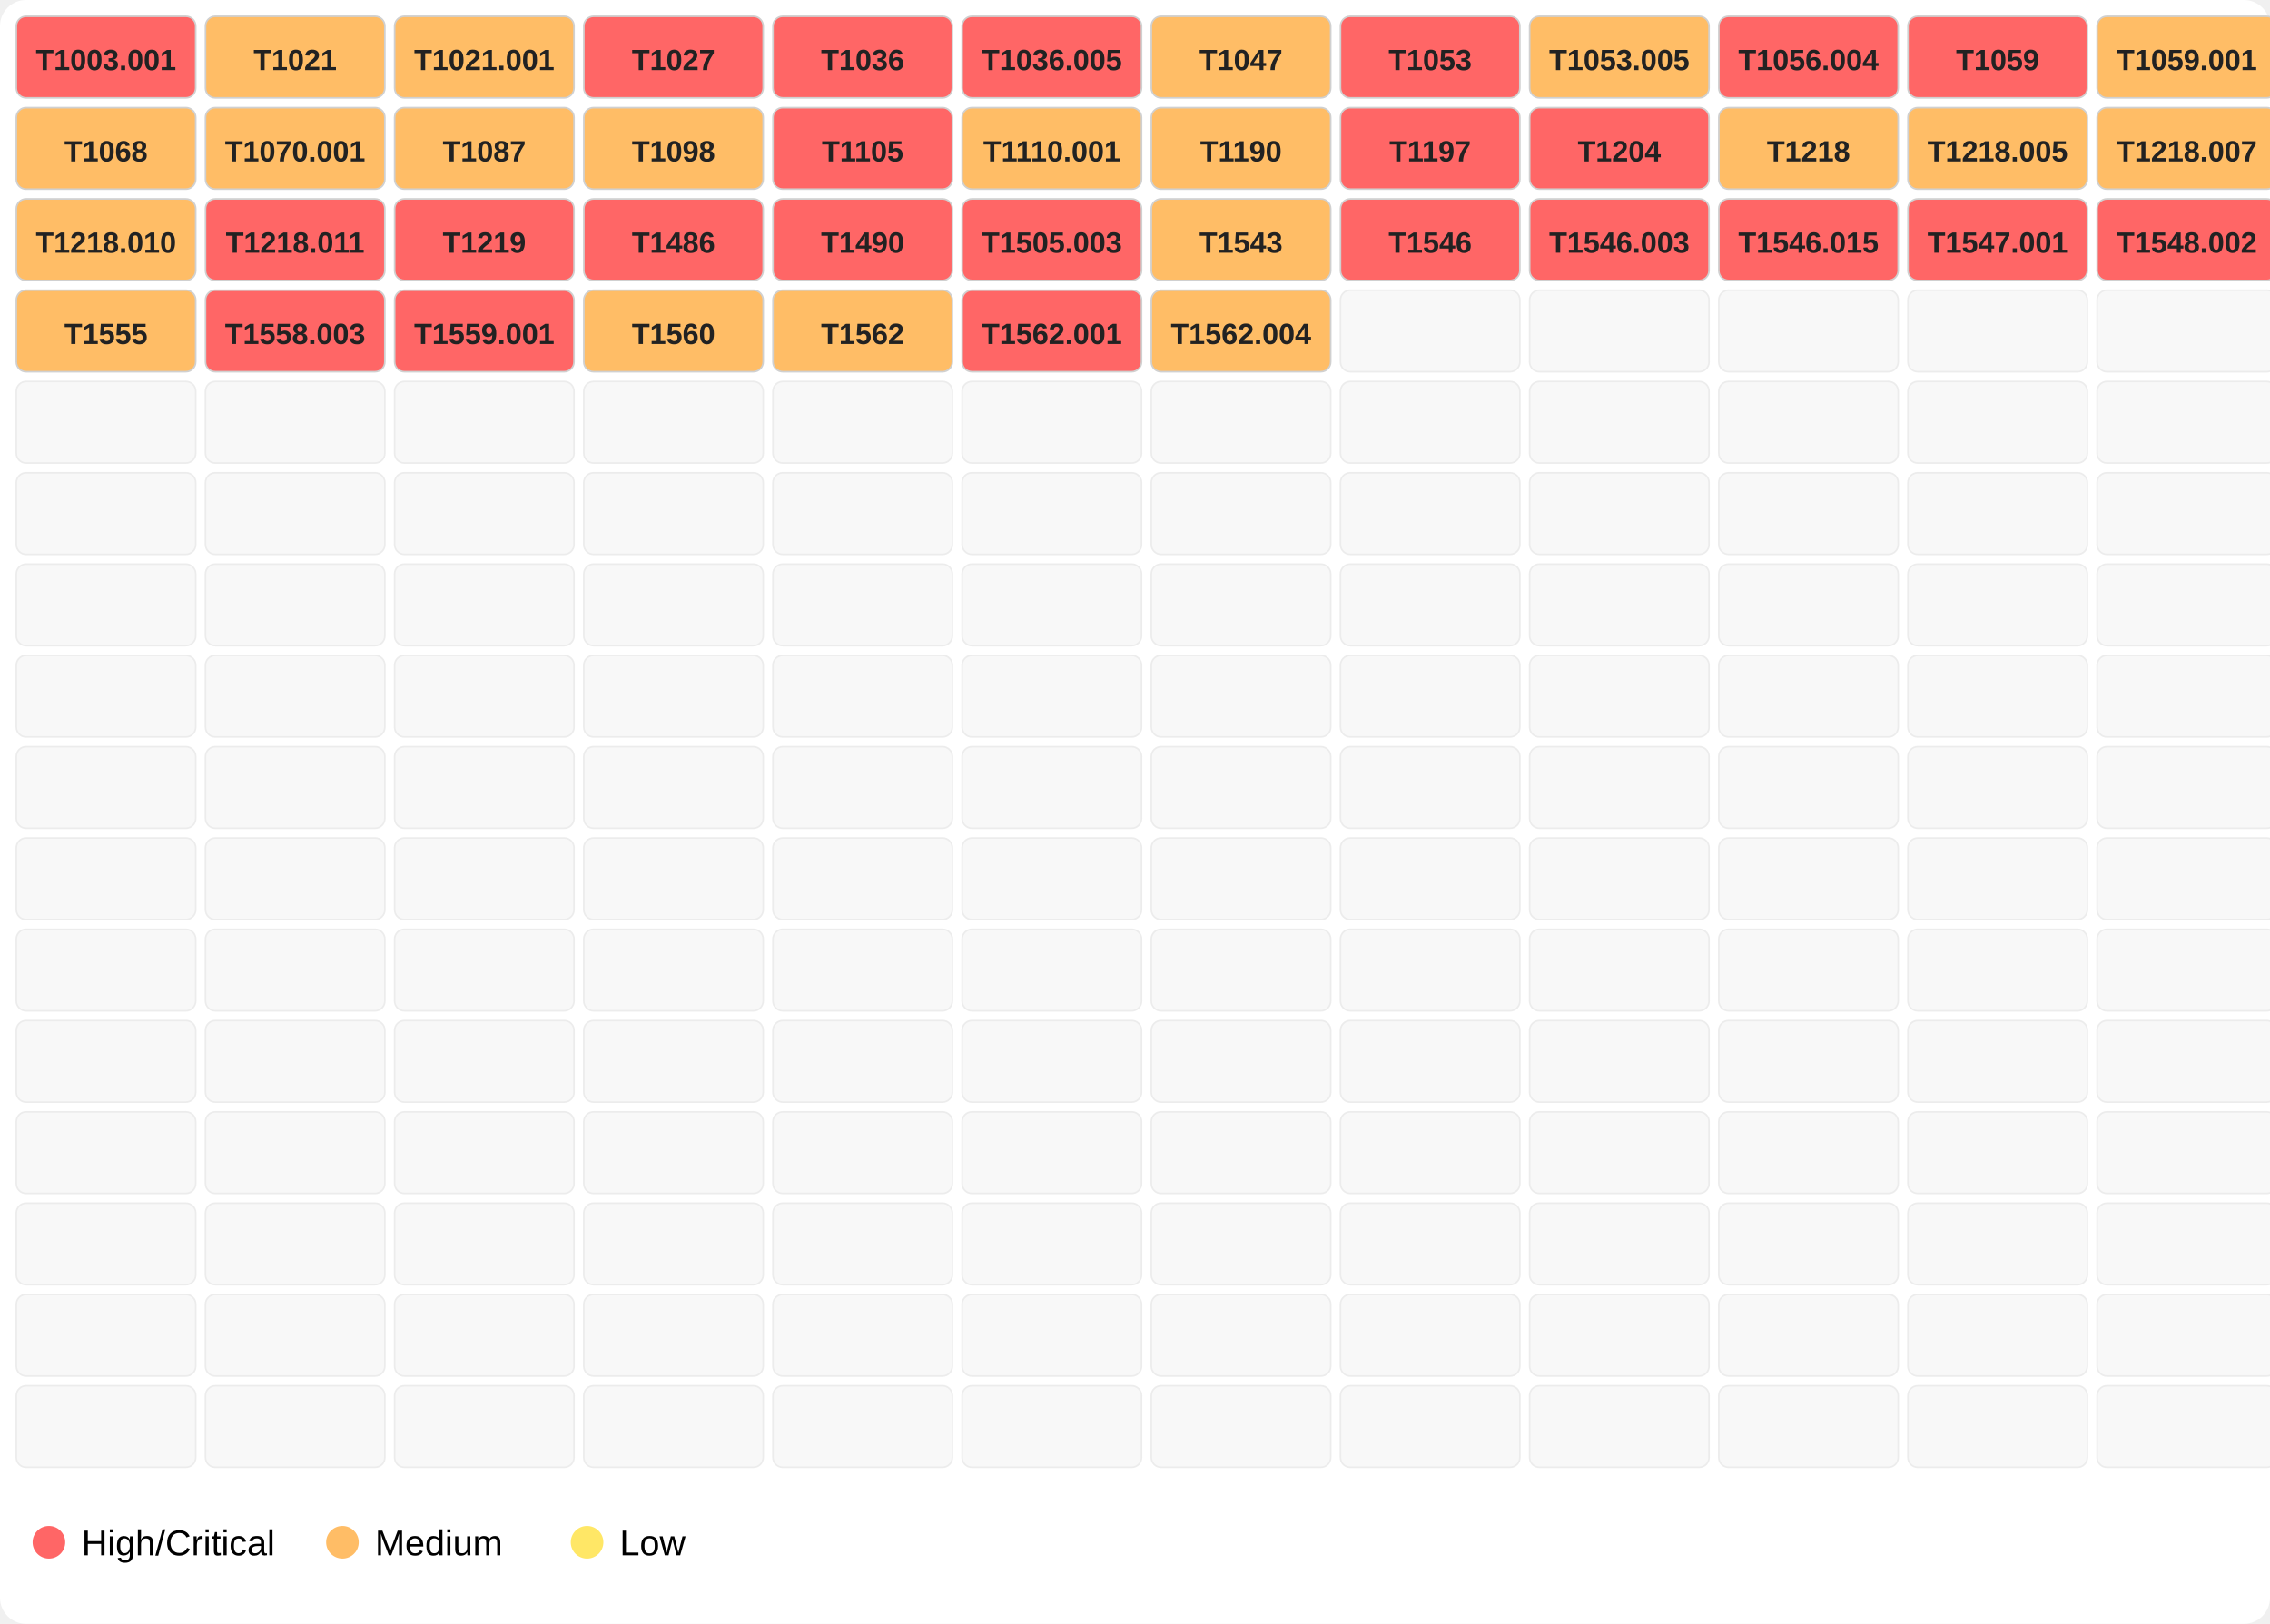
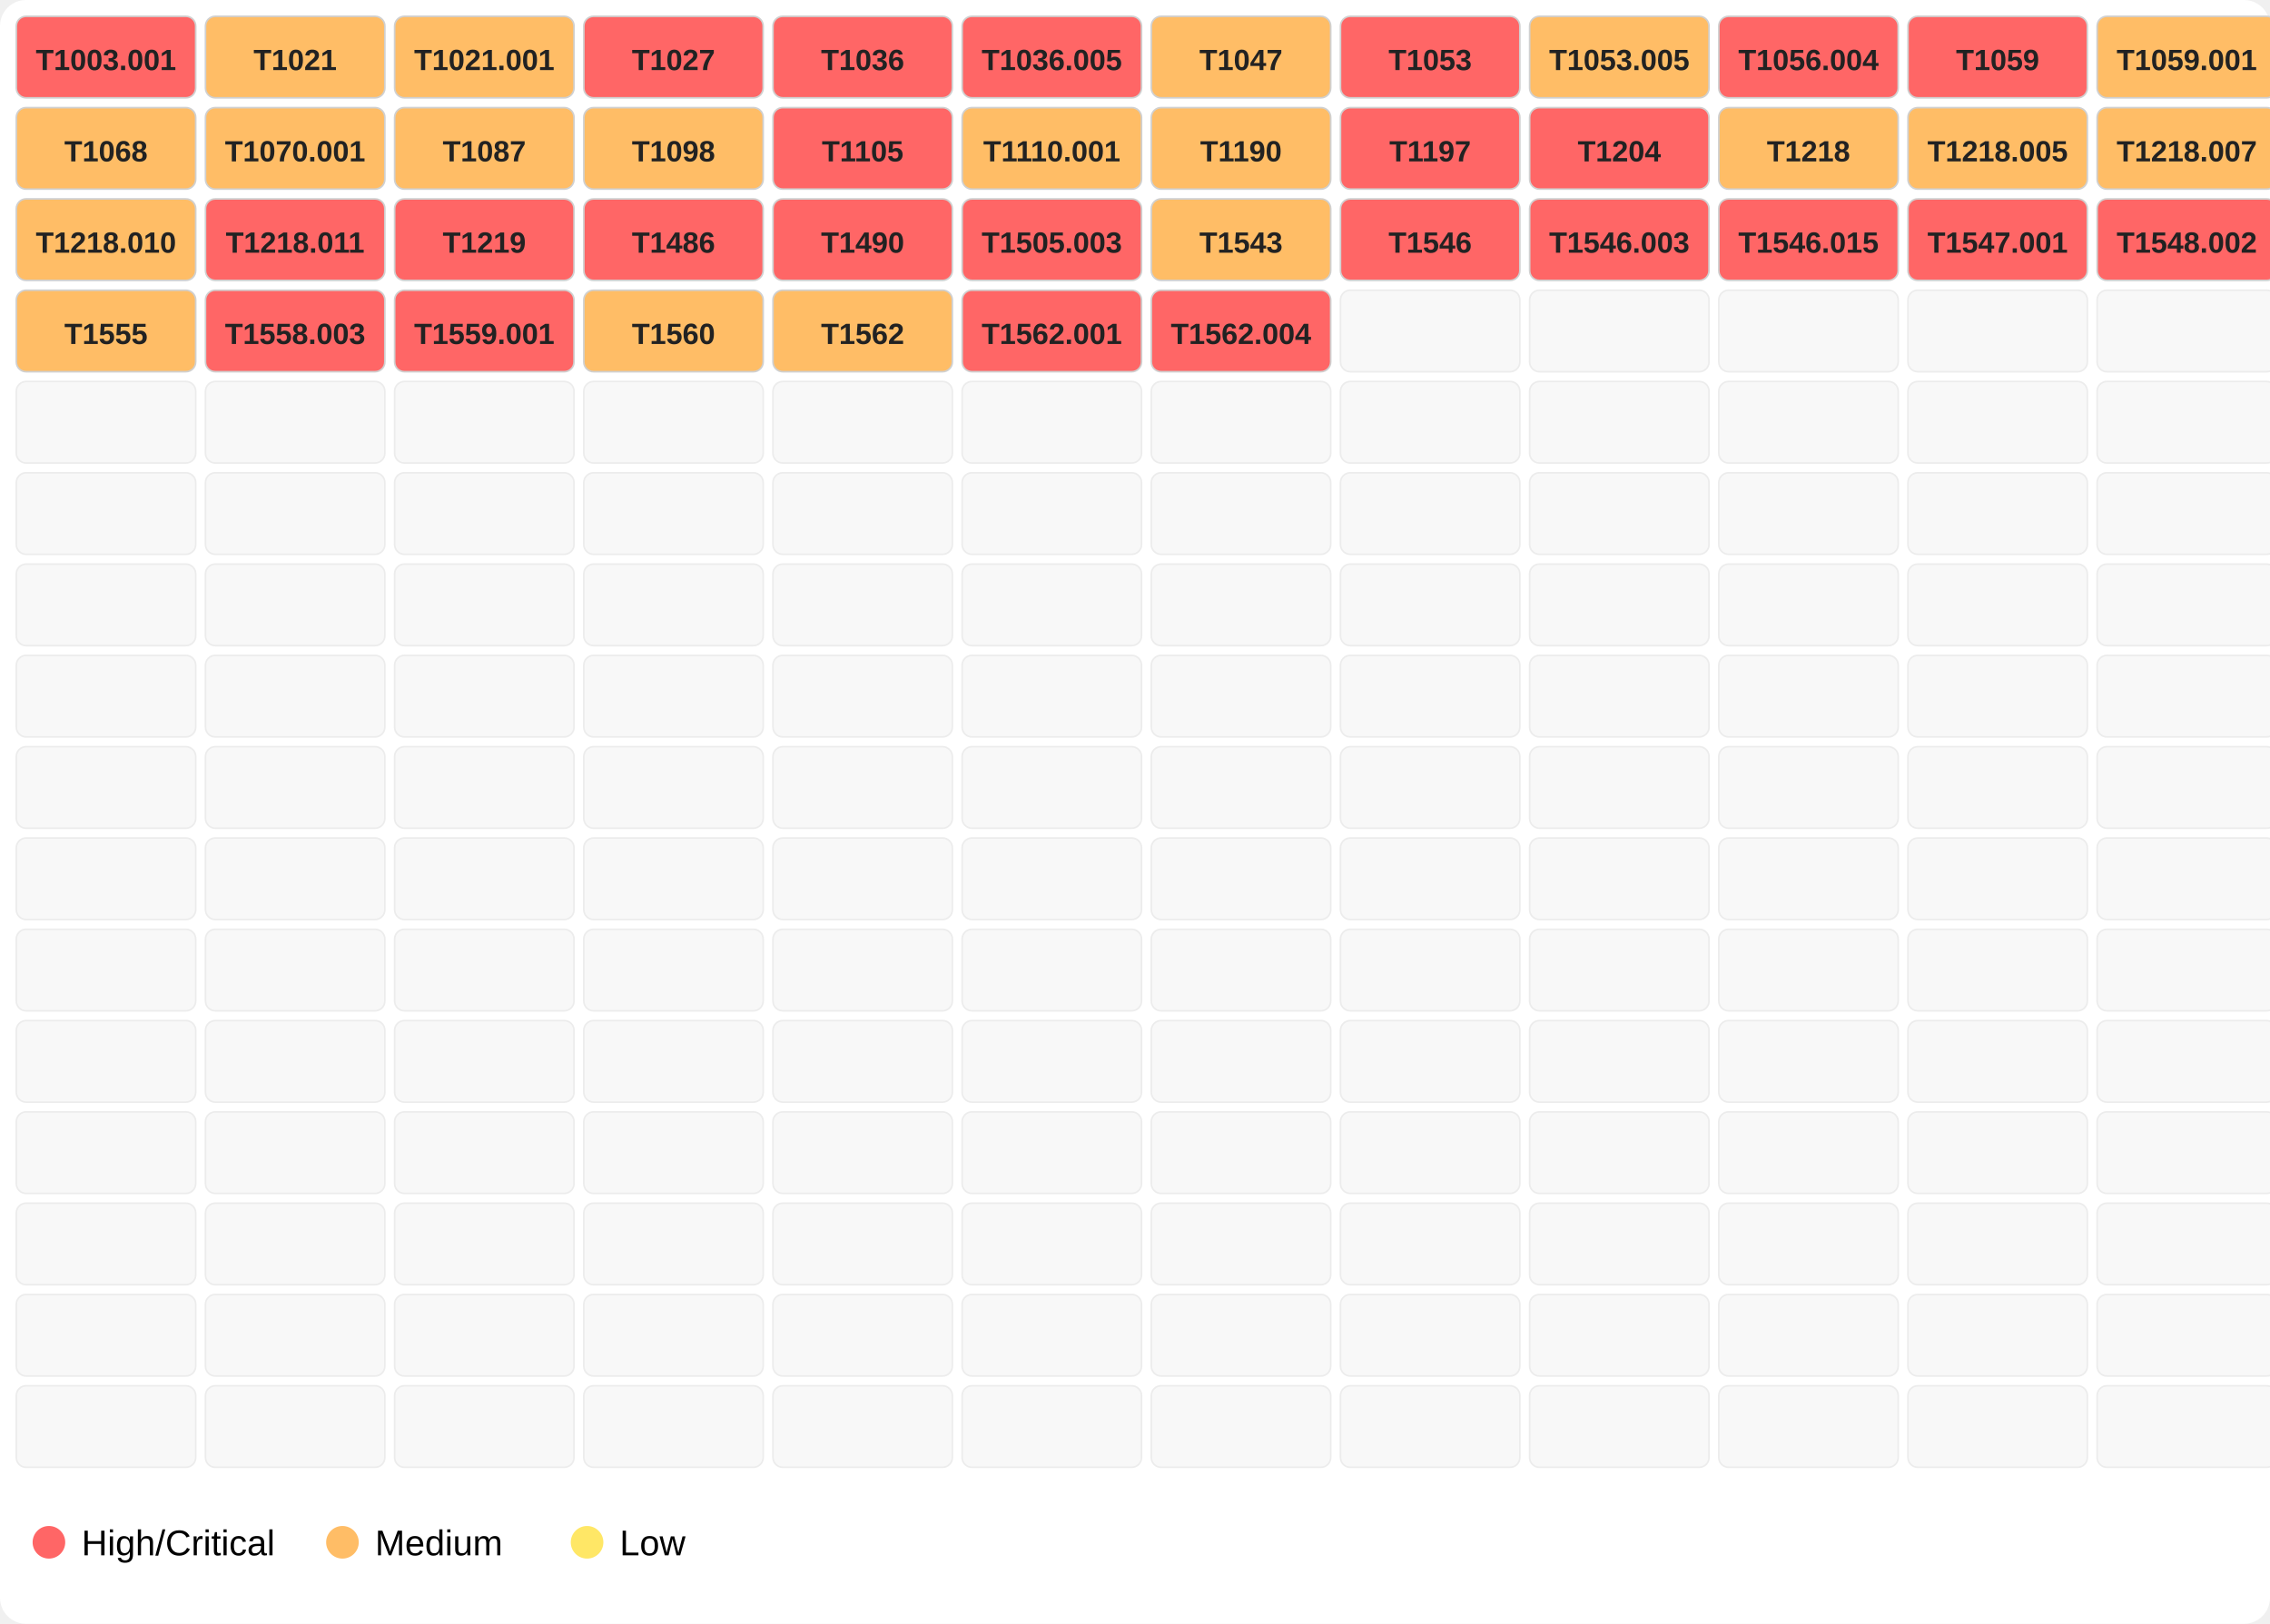
<svg xmlns="http://www.w3.org/2000/svg" width="696" height="498">
  <rect width="100%" height="100%" fill="#ffffff" rx="8" />
  <rect x="5" y="5" width="55" height="25" fill="#ff6666" opacity="1.0" stroke="#d0d0d0" stroke-width="0.5" rx="3" />
  <text x="32.5" y="21.5" font-family="Segoe UI,Arial" font-size="9" text-anchor="middle" font-weight="600" fill="#222">T1003.001</text>
  <rect x="63" y="5" width="55" height="25" fill="#ffbd66" opacity="1.0" stroke="#d0d0d0" stroke-width="0.5" rx="3" />
  <text x="90.5" y="21.5" font-family="Segoe UI,Arial" font-size="9" text-anchor="middle" font-weight="600" fill="#222">T1021</text>
  <rect x="121" y="5" width="55" height="25" fill="#ffbd66" opacity="1.0" stroke="#d0d0d0" stroke-width="0.5" rx="3" />
  <text x="148.5" y="21.5" font-family="Segoe UI,Arial" font-size="9" text-anchor="middle" font-weight="600" fill="#222">T1021.001</text>
  <rect x="179" y="5" width="55" height="25" fill="#ff6666" opacity="1.0" stroke="#d0d0d0" stroke-width="0.5" rx="3" />
  <text x="206.5" y="21.5" font-family="Segoe UI,Arial" font-size="9" text-anchor="middle" font-weight="600" fill="#222">T1027</text>
  <rect x="237" y="5" width="55" height="25" fill="#ff6666" opacity="1.0" stroke="#d0d0d0" stroke-width="0.5" rx="3" />
  <text x="264.5" y="21.5" font-family="Segoe UI,Arial" font-size="9" text-anchor="middle" font-weight="600" fill="#222">T1036</text>
  <rect x="295" y="5" width="55" height="25" fill="#ff6666" opacity="1.0" stroke="#d0d0d0" stroke-width="0.5" rx="3" />
  <text x="322.5" y="21.5" font-family="Segoe UI,Arial" font-size="9" text-anchor="middle" font-weight="600" fill="#222">T1036.005</text>
  <rect x="353" y="5" width="55" height="25" fill="#ffbd66" opacity="1.0" stroke="#d0d0d0" stroke-width="0.5" rx="3" />
  <text x="380.5" y="21.5" font-family="Segoe UI,Arial" font-size="9" text-anchor="middle" font-weight="600" fill="#222">T1047</text>
  <rect x="411" y="5" width="55" height="25" fill="#ff6666" opacity="1.0" stroke="#d0d0d0" stroke-width="0.5" rx="3" />
  <text x="438.5" y="21.5" font-family="Segoe UI,Arial" font-size="9" text-anchor="middle" font-weight="600" fill="#222">T1053</text>
  <rect x="469" y="5" width="55" height="25" fill="#ffbd66" opacity="1.0" stroke="#d0d0d0" stroke-width="0.5" rx="3" />
  <text x="496.5" y="21.5" font-family="Segoe UI,Arial" font-size="9" text-anchor="middle" font-weight="600" fill="#222">T1053.005</text>
  <rect x="527" y="5" width="55" height="25" fill="#ff6666" opacity="1.0" stroke="#d0d0d0" stroke-width="0.5" rx="3" />
  <text x="554.5" y="21.5" font-family="Segoe UI,Arial" font-size="9" text-anchor="middle" font-weight="600" fill="#222">T1056.004</text>
  <rect x="585" y="5" width="55" height="25" fill="#ff6666" opacity="1.0" stroke="#d0d0d0" stroke-width="0.5" rx="3" />
  <text x="612.5" y="21.5" font-family="Segoe UI,Arial" font-size="9" text-anchor="middle" font-weight="600" fill="#222">T1059</text>
  <rect x="643" y="5" width="55" height="25" fill="#ffbd66" opacity="1.0" stroke="#d0d0d0" stroke-width="0.5" rx="3" />
  <text x="670.5" y="21.5" font-family="Segoe UI,Arial" font-size="9" text-anchor="middle" font-weight="600" fill="#222">T1059.001</text>
  <rect x="5" y="33" width="55" height="25" fill="#ffbd66" opacity="1.0" stroke="#d0d0d0" stroke-width="0.5" rx="3" />
  <text x="32.5" y="49.5" font-family="Segoe UI,Arial" font-size="9" text-anchor="middle" font-weight="600" fill="#222">T1068</text>
  <rect x="63" y="33" width="55" height="25" fill="#ffbd66" opacity="1.0" stroke="#d0d0d0" stroke-width="0.5" rx="3" />
  <text x="90.5" y="49.5" font-family="Segoe UI,Arial" font-size="9" text-anchor="middle" font-weight="600" fill="#222">T1070.001</text>
  <rect x="121" y="33" width="55" height="25" fill="#ffbd66" opacity="1.0" stroke="#d0d0d0" stroke-width="0.5" rx="3" />
  <text x="148.5" y="49.5" font-family="Segoe UI,Arial" font-size="9" text-anchor="middle" font-weight="600" fill="#222">T1087</text>
  <rect x="179" y="33" width="55" height="25" fill="#ffbd66" opacity="1.0" stroke="#d0d0d0" stroke-width="0.5" rx="3" />
  <text x="206.5" y="49.5" font-family="Segoe UI,Arial" font-size="9" text-anchor="middle" font-weight="600" fill="#222">T1098</text>
  <rect x="237" y="33" width="55" height="25" fill="#ff6666" opacity="1.0" stroke="#d0d0d0" stroke-width="0.5" rx="3" />
  <text x="264.5" y="49.5" font-family="Segoe UI,Arial" font-size="9" text-anchor="middle" font-weight="600" fill="#222">T1105</text>
  <rect x="295" y="33" width="55" height="25" fill="#ffbd66" opacity="1.0" stroke="#d0d0d0" stroke-width="0.5" rx="3" />
  <text x="322.5" y="49.5" font-family="Segoe UI,Arial" font-size="9" text-anchor="middle" font-weight="600" fill="#222">T1110.001</text>
  <rect x="353" y="33" width="55" height="25" fill="#ffbd66" opacity="1.0" stroke="#d0d0d0" stroke-width="0.5" rx="3" />
  <text x="380.5" y="49.5" font-family="Segoe UI,Arial" font-size="9" text-anchor="middle" font-weight="600" fill="#222">T1190</text>
  <rect x="411" y="33" width="55" height="25" fill="#ff6666" opacity="1.0" stroke="#d0d0d0" stroke-width="0.5" rx="3" />
  <text x="438.5" y="49.5" font-family="Segoe UI,Arial" font-size="9" text-anchor="middle" font-weight="600" fill="#222">T1197</text>
  <rect x="469" y="33" width="55" height="25" fill="#ff6666" opacity="1.0" stroke="#d0d0d0" stroke-width="0.5" rx="3" />
  <text x="496.5" y="49.5" font-family="Segoe UI,Arial" font-size="9" text-anchor="middle" font-weight="600" fill="#222">T1204</text>
  <rect x="527" y="33" width="55" height="25" fill="#ffbd66" opacity="1.0" stroke="#d0d0d0" stroke-width="0.5" rx="3" />
  <text x="554.5" y="49.5" font-family="Segoe UI,Arial" font-size="9" text-anchor="middle" font-weight="600" fill="#222">T1218</text>
  <rect x="585" y="33" width="55" height="25" fill="#ffbd66" opacity="1.0" stroke="#d0d0d0" stroke-width="0.5" rx="3" />
  <text x="612.5" y="49.5" font-family="Segoe UI,Arial" font-size="9" text-anchor="middle" font-weight="600" fill="#222">T1218.005</text>
  <rect x="643" y="33" width="55" height="25" fill="#ffbd66" opacity="1.0" stroke="#d0d0d0" stroke-width="0.5" rx="3" />
  <text x="670.5" y="49.5" font-family="Segoe UI,Arial" font-size="9" text-anchor="middle" font-weight="600" fill="#222">T1218.007</text>
  <rect x="5" y="61" width="55" height="25" fill="#ffbd66" opacity="1.0" stroke="#d0d0d0" stroke-width="0.5" rx="3" />
  <text x="32.5" y="77.5" font-family="Segoe UI,Arial" font-size="9" text-anchor="middle" font-weight="600" fill="#222">T1218.010</text>
  <rect x="63" y="61" width="55" height="25" fill="#ff6666" opacity="1.0" stroke="#d0d0d0" stroke-width="0.5" rx="3" />
  <text x="90.5" y="77.5" font-family="Segoe UI,Arial" font-size="9" text-anchor="middle" font-weight="600" fill="#222">T1218.011</text>
  <rect x="121" y="61" width="55" height="25" fill="#ff6666" opacity="1.0" stroke="#d0d0d0" stroke-width="0.5" rx="3" />
  <text x="148.5" y="77.5" font-family="Segoe UI,Arial" font-size="9" text-anchor="middle" font-weight="600" fill="#222">T1219</text>
  <rect x="179" y="61" width="55" height="25" fill="#ff6666" opacity="1.0" stroke="#d0d0d0" stroke-width="0.5" rx="3" />
  <text x="206.5" y="77.5" font-family="Segoe UI,Arial" font-size="9" text-anchor="middle" font-weight="600" fill="#222">T1486</text>
  <rect x="237" y="61" width="55" height="25" fill="#ff6666" opacity="1.0" stroke="#d0d0d0" stroke-width="0.5" rx="3" />
  <text x="264.5" y="77.5" font-family="Segoe UI,Arial" font-size="9" text-anchor="middle" font-weight="600" fill="#222">T1490</text>
  <rect x="295" y="61" width="55" height="25" fill="#ff6666" opacity="1.0" stroke="#d0d0d0" stroke-width="0.5" rx="3" />
  <text x="322.5" y="77.5" font-family="Segoe UI,Arial" font-size="9" text-anchor="middle" font-weight="600" fill="#222">T1505.003</text>
  <rect x="353" y="61" width="55" height="25" fill="#ffbd66" opacity="1.0" stroke="#d0d0d0" stroke-width="0.5" rx="3" />
  <text x="380.5" y="77.5" font-family="Segoe UI,Arial" font-size="9" text-anchor="middle" font-weight="600" fill="#222">T1543</text>
  <rect x="411" y="61" width="55" height="25" fill="#ff6666" opacity="1.0" stroke="#d0d0d0" stroke-width="0.5" rx="3" />
  <text x="438.5" y="77.5" font-family="Segoe UI,Arial" font-size="9" text-anchor="middle" font-weight="600" fill="#222">T1546</text>
  <rect x="469" y="61" width="55" height="25" fill="#ff6666" opacity="1.0" stroke="#d0d0d0" stroke-width="0.5" rx="3" />
  <text x="496.5" y="77.5" font-family="Segoe UI,Arial" font-size="9" text-anchor="middle" font-weight="600" fill="#222">T1546.003</text>
  <rect x="527" y="61" width="55" height="25" fill="#ff6666" opacity="1.0" stroke="#d0d0d0" stroke-width="0.5" rx="3" />
  <text x="554.5" y="77.5" font-family="Segoe UI,Arial" font-size="9" text-anchor="middle" font-weight="600" fill="#222">T1546.015</text>
  <rect x="585" y="61" width="55" height="25" fill="#ff6666" opacity="1.0" stroke="#d0d0d0" stroke-width="0.5" rx="3" />
  <text x="612.5" y="77.5" font-family="Segoe UI,Arial" font-size="9" text-anchor="middle" font-weight="600" fill="#222">T1547.001</text>
  <rect x="643" y="61" width="55" height="25" fill="#ff6666" opacity="1.0" stroke="#d0d0d0" stroke-width="0.5" rx="3" />
  <text x="670.5" y="77.5" font-family="Segoe UI,Arial" font-size="9" text-anchor="middle" font-weight="600" fill="#222">T1548.002</text>
  <rect x="5" y="89" width="55" height="25" fill="#ffbd66" opacity="1.0" stroke="#d0d0d0" stroke-width="0.5" rx="3" />
  <text x="32.5" y="105.5" font-family="Segoe UI,Arial" font-size="9" text-anchor="middle" font-weight="600" fill="#222">T1555</text>
  <rect x="63" y="89" width="55" height="25" fill="#ff6666" opacity="1.0" stroke="#d0d0d0" stroke-width="0.5" rx="3" />
  <text x="90.5" y="105.5" font-family="Segoe UI,Arial" font-size="9" text-anchor="middle" font-weight="600" fill="#222">T1558.003</text>
  <rect x="121" y="89" width="55" height="25" fill="#ff6666" opacity="1.0" stroke="#d0d0d0" stroke-width="0.5" rx="3" />
  <text x="148.5" y="105.5" font-family="Segoe UI,Arial" font-size="9" text-anchor="middle" font-weight="600" fill="#222">T1559.001</text>
  <rect x="179" y="89" width="55" height="25" fill="#ffbd66" opacity="1.0" stroke="#d0d0d0" stroke-width="0.5" rx="3" />
  <text x="206.5" y="105.5" font-family="Segoe UI,Arial" font-size="9" text-anchor="middle" font-weight="600" fill="#222">T1560</text>
  <rect x="237" y="89" width="55" height="25" fill="#ffbd66" opacity="1.0" stroke="#d0d0d0" stroke-width="0.5" rx="3" />
  <text x="264.5" y="105.5" font-family="Segoe UI,Arial" font-size="9" text-anchor="middle" font-weight="600" fill="#222">T1562</text>
  <rect x="295" y="89" width="55" height="25" fill="#ff6666" opacity="1.0" stroke="#d0d0d0" stroke-width="0.5" rx="3" />
  <text x="322.5" y="105.5" font-family="Segoe UI,Arial" font-size="9" text-anchor="middle" font-weight="600" fill="#222">T1562.001</text>
-   <rect x="353" y="89" width="55" height="25" fill="#ffbd66" opacity="1.0" stroke="#d0d0d0" stroke-width="0.5" rx="3" />
+   <rect x="353" y="89" width="55" height="25" fill="#ff6666" opacity="1.0" stroke="#d0d0d0" stroke-width="0.5" rx="3" />
  <text x="380.5" y="105.5" font-family="Segoe UI,Arial" font-size="9" text-anchor="middle" font-weight="600" fill="#222">T1562.004</text>
  <rect x="411" y="89" width="55" height="25" fill="#eeeeee" opacity="0.4" stroke="#d0d0d0" stroke-width="0.5" rx="3" />
  <rect x="469" y="89" width="55" height="25" fill="#eeeeee" opacity="0.4" stroke="#d0d0d0" stroke-width="0.5" rx="3" />
  <rect x="527" y="89" width="55" height="25" fill="#eeeeee" opacity="0.4" stroke="#d0d0d0" stroke-width="0.5" rx="3" />
  <rect x="585" y="89" width="55" height="25" fill="#eeeeee" opacity="0.4" stroke="#d0d0d0" stroke-width="0.5" rx="3" />
  <rect x="643" y="89" width="55" height="25" fill="#eeeeee" opacity="0.4" stroke="#d0d0d0" stroke-width="0.5" rx="3" />
  <rect x="5" y="117" width="55" height="25" fill="#eeeeee" opacity="0.4" stroke="#d0d0d0" stroke-width="0.5" rx="3" />
  <rect x="63" y="117" width="55" height="25" fill="#eeeeee" opacity="0.4" stroke="#d0d0d0" stroke-width="0.5" rx="3" />
  <rect x="121" y="117" width="55" height="25" fill="#eeeeee" opacity="0.4" stroke="#d0d0d0" stroke-width="0.5" rx="3" />
  <rect x="179" y="117" width="55" height="25" fill="#eeeeee" opacity="0.4" stroke="#d0d0d0" stroke-width="0.5" rx="3" />
  <rect x="237" y="117" width="55" height="25" fill="#eeeeee" opacity="0.4" stroke="#d0d0d0" stroke-width="0.5" rx="3" />
  <rect x="295" y="117" width="55" height="25" fill="#eeeeee" opacity="0.4" stroke="#d0d0d0" stroke-width="0.5" rx="3" />
  <rect x="353" y="117" width="55" height="25" fill="#eeeeee" opacity="0.4" stroke="#d0d0d0" stroke-width="0.5" rx="3" />
  <rect x="411" y="117" width="55" height="25" fill="#eeeeee" opacity="0.4" stroke="#d0d0d0" stroke-width="0.5" rx="3" />
  <rect x="469" y="117" width="55" height="25" fill="#eeeeee" opacity="0.4" stroke="#d0d0d0" stroke-width="0.5" rx="3" />
  <rect x="527" y="117" width="55" height="25" fill="#eeeeee" opacity="0.4" stroke="#d0d0d0" stroke-width="0.5" rx="3" />
  <rect x="585" y="117" width="55" height="25" fill="#eeeeee" opacity="0.4" stroke="#d0d0d0" stroke-width="0.5" rx="3" />
  <rect x="643" y="117" width="55" height="25" fill="#eeeeee" opacity="0.4" stroke="#d0d0d0" stroke-width="0.5" rx="3" />
  <rect x="5" y="145" width="55" height="25" fill="#eeeeee" opacity="0.4" stroke="#d0d0d0" stroke-width="0.5" rx="3" />
  <rect x="63" y="145" width="55" height="25" fill="#eeeeee" opacity="0.4" stroke="#d0d0d0" stroke-width="0.5" rx="3" />
  <rect x="121" y="145" width="55" height="25" fill="#eeeeee" opacity="0.4" stroke="#d0d0d0" stroke-width="0.5" rx="3" />
  <rect x="179" y="145" width="55" height="25" fill="#eeeeee" opacity="0.4" stroke="#d0d0d0" stroke-width="0.5" rx="3" />
  <rect x="237" y="145" width="55" height="25" fill="#eeeeee" opacity="0.4" stroke="#d0d0d0" stroke-width="0.5" rx="3" />
  <rect x="295" y="145" width="55" height="25" fill="#eeeeee" opacity="0.4" stroke="#d0d0d0" stroke-width="0.5" rx="3" />
  <rect x="353" y="145" width="55" height="25" fill="#eeeeee" opacity="0.4" stroke="#d0d0d0" stroke-width="0.5" rx="3" />
  <rect x="411" y="145" width="55" height="25" fill="#eeeeee" opacity="0.4" stroke="#d0d0d0" stroke-width="0.5" rx="3" />
  <rect x="469" y="145" width="55" height="25" fill="#eeeeee" opacity="0.4" stroke="#d0d0d0" stroke-width="0.5" rx="3" />
  <rect x="527" y="145" width="55" height="25" fill="#eeeeee" opacity="0.4" stroke="#d0d0d0" stroke-width="0.5" rx="3" />
  <rect x="585" y="145" width="55" height="25" fill="#eeeeee" opacity="0.4" stroke="#d0d0d0" stroke-width="0.5" rx="3" />
  <rect x="643" y="145" width="55" height="25" fill="#eeeeee" opacity="0.4" stroke="#d0d0d0" stroke-width="0.5" rx="3" />
  <rect x="5" y="173" width="55" height="25" fill="#eeeeee" opacity="0.4" stroke="#d0d0d0" stroke-width="0.5" rx="3" />
  <rect x="63" y="173" width="55" height="25" fill="#eeeeee" opacity="0.4" stroke="#d0d0d0" stroke-width="0.5" rx="3" />
  <rect x="121" y="173" width="55" height="25" fill="#eeeeee" opacity="0.4" stroke="#d0d0d0" stroke-width="0.5" rx="3" />
  <rect x="179" y="173" width="55" height="25" fill="#eeeeee" opacity="0.4" stroke="#d0d0d0" stroke-width="0.5" rx="3" />
  <rect x="237" y="173" width="55" height="25" fill="#eeeeee" opacity="0.4" stroke="#d0d0d0" stroke-width="0.5" rx="3" />
  <rect x="295" y="173" width="55" height="25" fill="#eeeeee" opacity="0.4" stroke="#d0d0d0" stroke-width="0.5" rx="3" />
  <rect x="353" y="173" width="55" height="25" fill="#eeeeee" opacity="0.4" stroke="#d0d0d0" stroke-width="0.5" rx="3" />
  <rect x="411" y="173" width="55" height="25" fill="#eeeeee" opacity="0.4" stroke="#d0d0d0" stroke-width="0.5" rx="3" />
  <rect x="469" y="173" width="55" height="25" fill="#eeeeee" opacity="0.4" stroke="#d0d0d0" stroke-width="0.5" rx="3" />
  <rect x="527" y="173" width="55" height="25" fill="#eeeeee" opacity="0.4" stroke="#d0d0d0" stroke-width="0.5" rx="3" />
  <rect x="585" y="173" width="55" height="25" fill="#eeeeee" opacity="0.4" stroke="#d0d0d0" stroke-width="0.5" rx="3" />
  <rect x="643" y="173" width="55" height="25" fill="#eeeeee" opacity="0.4" stroke="#d0d0d0" stroke-width="0.5" rx="3" />
  <rect x="5" y="201" width="55" height="25" fill="#eeeeee" opacity="0.4" stroke="#d0d0d0" stroke-width="0.5" rx="3" />
  <rect x="63" y="201" width="55" height="25" fill="#eeeeee" opacity="0.4" stroke="#d0d0d0" stroke-width="0.5" rx="3" />
  <rect x="121" y="201" width="55" height="25" fill="#eeeeee" opacity="0.4" stroke="#d0d0d0" stroke-width="0.5" rx="3" />
  <rect x="179" y="201" width="55" height="25" fill="#eeeeee" opacity="0.4" stroke="#d0d0d0" stroke-width="0.5" rx="3" />
  <rect x="237" y="201" width="55" height="25" fill="#eeeeee" opacity="0.4" stroke="#d0d0d0" stroke-width="0.5" rx="3" />
  <rect x="295" y="201" width="55" height="25" fill="#eeeeee" opacity="0.4" stroke="#d0d0d0" stroke-width="0.5" rx="3" />
  <rect x="353" y="201" width="55" height="25" fill="#eeeeee" opacity="0.4" stroke="#d0d0d0" stroke-width="0.5" rx="3" />
  <rect x="411" y="201" width="55" height="25" fill="#eeeeee" opacity="0.4" stroke="#d0d0d0" stroke-width="0.5" rx="3" />
  <rect x="469" y="201" width="55" height="25" fill="#eeeeee" opacity="0.4" stroke="#d0d0d0" stroke-width="0.5" rx="3" />
  <rect x="527" y="201" width="55" height="25" fill="#eeeeee" opacity="0.4" stroke="#d0d0d0" stroke-width="0.5" rx="3" />
  <rect x="585" y="201" width="55" height="25" fill="#eeeeee" opacity="0.4" stroke="#d0d0d0" stroke-width="0.5" rx="3" />
  <rect x="643" y="201" width="55" height="25" fill="#eeeeee" opacity="0.4" stroke="#d0d0d0" stroke-width="0.5" rx="3" />
  <rect x="5" y="229" width="55" height="25" fill="#eeeeee" opacity="0.4" stroke="#d0d0d0" stroke-width="0.5" rx="3" />
  <rect x="63" y="229" width="55" height="25" fill="#eeeeee" opacity="0.4" stroke="#d0d0d0" stroke-width="0.5" rx="3" />
  <rect x="121" y="229" width="55" height="25" fill="#eeeeee" opacity="0.4" stroke="#d0d0d0" stroke-width="0.5" rx="3" />
  <rect x="179" y="229" width="55" height="25" fill="#eeeeee" opacity="0.4" stroke="#d0d0d0" stroke-width="0.5" rx="3" />
  <rect x="237" y="229" width="55" height="25" fill="#eeeeee" opacity="0.4" stroke="#d0d0d0" stroke-width="0.5" rx="3" />
  <rect x="295" y="229" width="55" height="25" fill="#eeeeee" opacity="0.4" stroke="#d0d0d0" stroke-width="0.5" rx="3" />
  <rect x="353" y="229" width="55" height="25" fill="#eeeeee" opacity="0.4" stroke="#d0d0d0" stroke-width="0.5" rx="3" />
  <rect x="411" y="229" width="55" height="25" fill="#eeeeee" opacity="0.4" stroke="#d0d0d0" stroke-width="0.5" rx="3" />
  <rect x="469" y="229" width="55" height="25" fill="#eeeeee" opacity="0.4" stroke="#d0d0d0" stroke-width="0.5" rx="3" />
  <rect x="527" y="229" width="55" height="25" fill="#eeeeee" opacity="0.4" stroke="#d0d0d0" stroke-width="0.5" rx="3" />
  <rect x="585" y="229" width="55" height="25" fill="#eeeeee" opacity="0.4" stroke="#d0d0d0" stroke-width="0.5" rx="3" />
  <rect x="643" y="229" width="55" height="25" fill="#eeeeee" opacity="0.4" stroke="#d0d0d0" stroke-width="0.5" rx="3" />
  <rect x="5" y="257" width="55" height="25" fill="#eeeeee" opacity="0.4" stroke="#d0d0d0" stroke-width="0.5" rx="3" />
  <rect x="63" y="257" width="55" height="25" fill="#eeeeee" opacity="0.4" stroke="#d0d0d0" stroke-width="0.5" rx="3" />
  <rect x="121" y="257" width="55" height="25" fill="#eeeeee" opacity="0.4" stroke="#d0d0d0" stroke-width="0.5" rx="3" />
  <rect x="179" y="257" width="55" height="25" fill="#eeeeee" opacity="0.4" stroke="#d0d0d0" stroke-width="0.5" rx="3" />
  <rect x="237" y="257" width="55" height="25" fill="#eeeeee" opacity="0.4" stroke="#d0d0d0" stroke-width="0.5" rx="3" />
  <rect x="295" y="257" width="55" height="25" fill="#eeeeee" opacity="0.4" stroke="#d0d0d0" stroke-width="0.5" rx="3" />
  <rect x="353" y="257" width="55" height="25" fill="#eeeeee" opacity="0.4" stroke="#d0d0d0" stroke-width="0.5" rx="3" />
  <rect x="411" y="257" width="55" height="25" fill="#eeeeee" opacity="0.4" stroke="#d0d0d0" stroke-width="0.5" rx="3" />
  <rect x="469" y="257" width="55" height="25" fill="#eeeeee" opacity="0.4" stroke="#d0d0d0" stroke-width="0.5" rx="3" />
  <rect x="527" y="257" width="55" height="25" fill="#eeeeee" opacity="0.4" stroke="#d0d0d0" stroke-width="0.5" rx="3" />
  <rect x="585" y="257" width="55" height="25" fill="#eeeeee" opacity="0.4" stroke="#d0d0d0" stroke-width="0.5" rx="3" />
  <rect x="643" y="257" width="55" height="25" fill="#eeeeee" opacity="0.4" stroke="#d0d0d0" stroke-width="0.5" rx="3" />
  <rect x="5" y="285" width="55" height="25" fill="#eeeeee" opacity="0.4" stroke="#d0d0d0" stroke-width="0.5" rx="3" />
  <rect x="63" y="285" width="55" height="25" fill="#eeeeee" opacity="0.4" stroke="#d0d0d0" stroke-width="0.5" rx="3" />
  <rect x="121" y="285" width="55" height="25" fill="#eeeeee" opacity="0.4" stroke="#d0d0d0" stroke-width="0.5" rx="3" />
  <rect x="179" y="285" width="55" height="25" fill="#eeeeee" opacity="0.4" stroke="#d0d0d0" stroke-width="0.5" rx="3" />
  <rect x="237" y="285" width="55" height="25" fill="#eeeeee" opacity="0.4" stroke="#d0d0d0" stroke-width="0.5" rx="3" />
  <rect x="295" y="285" width="55" height="25" fill="#eeeeee" opacity="0.4" stroke="#d0d0d0" stroke-width="0.5" rx="3" />
  <rect x="353" y="285" width="55" height="25" fill="#eeeeee" opacity="0.4" stroke="#d0d0d0" stroke-width="0.5" rx="3" />
  <rect x="411" y="285" width="55" height="25" fill="#eeeeee" opacity="0.4" stroke="#d0d0d0" stroke-width="0.5" rx="3" />
  <rect x="469" y="285" width="55" height="25" fill="#eeeeee" opacity="0.4" stroke="#d0d0d0" stroke-width="0.5" rx="3" />
  <rect x="527" y="285" width="55" height="25" fill="#eeeeee" opacity="0.4" stroke="#d0d0d0" stroke-width="0.5" rx="3" />
  <rect x="585" y="285" width="55" height="25" fill="#eeeeee" opacity="0.4" stroke="#d0d0d0" stroke-width="0.5" rx="3" />
  <rect x="643" y="285" width="55" height="25" fill="#eeeeee" opacity="0.4" stroke="#d0d0d0" stroke-width="0.5" rx="3" />
  <rect x="5" y="313" width="55" height="25" fill="#eeeeee" opacity="0.4" stroke="#d0d0d0" stroke-width="0.5" rx="3" />
  <rect x="63" y="313" width="55" height="25" fill="#eeeeee" opacity="0.4" stroke="#d0d0d0" stroke-width="0.5" rx="3" />
  <rect x="121" y="313" width="55" height="25" fill="#eeeeee" opacity="0.4" stroke="#d0d0d0" stroke-width="0.5" rx="3" />
  <rect x="179" y="313" width="55" height="25" fill="#eeeeee" opacity="0.4" stroke="#d0d0d0" stroke-width="0.5" rx="3" />
  <rect x="237" y="313" width="55" height="25" fill="#eeeeee" opacity="0.4" stroke="#d0d0d0" stroke-width="0.5" rx="3" />
  <rect x="295" y="313" width="55" height="25" fill="#eeeeee" opacity="0.4" stroke="#d0d0d0" stroke-width="0.5" rx="3" />
  <rect x="353" y="313" width="55" height="25" fill="#eeeeee" opacity="0.4" stroke="#d0d0d0" stroke-width="0.5" rx="3" />
  <rect x="411" y="313" width="55" height="25" fill="#eeeeee" opacity="0.4" stroke="#d0d0d0" stroke-width="0.5" rx="3" />
  <rect x="469" y="313" width="55" height="25" fill="#eeeeee" opacity="0.4" stroke="#d0d0d0" stroke-width="0.5" rx="3" />
  <rect x="527" y="313" width="55" height="25" fill="#eeeeee" opacity="0.4" stroke="#d0d0d0" stroke-width="0.5" rx="3" />
  <rect x="585" y="313" width="55" height="25" fill="#eeeeee" opacity="0.4" stroke="#d0d0d0" stroke-width="0.5" rx="3" />
  <rect x="643" y="313" width="55" height="25" fill="#eeeeee" opacity="0.4" stroke="#d0d0d0" stroke-width="0.5" rx="3" />
  <rect x="5" y="341" width="55" height="25" fill="#eeeeee" opacity="0.4" stroke="#d0d0d0" stroke-width="0.5" rx="3" />
  <rect x="63" y="341" width="55" height="25" fill="#eeeeee" opacity="0.4" stroke="#d0d0d0" stroke-width="0.5" rx="3" />
  <rect x="121" y="341" width="55" height="25" fill="#eeeeee" opacity="0.4" stroke="#d0d0d0" stroke-width="0.5" rx="3" />
  <rect x="179" y="341" width="55" height="25" fill="#eeeeee" opacity="0.4" stroke="#d0d0d0" stroke-width="0.5" rx="3" />
  <rect x="237" y="341" width="55" height="25" fill="#eeeeee" opacity="0.4" stroke="#d0d0d0" stroke-width="0.5" rx="3" />
  <rect x="295" y="341" width="55" height="25" fill="#eeeeee" opacity="0.4" stroke="#d0d0d0" stroke-width="0.5" rx="3" />
  <rect x="353" y="341" width="55" height="25" fill="#eeeeee" opacity="0.4" stroke="#d0d0d0" stroke-width="0.5" rx="3" />
  <rect x="411" y="341" width="55" height="25" fill="#eeeeee" opacity="0.4" stroke="#d0d0d0" stroke-width="0.5" rx="3" />
  <rect x="469" y="341" width="55" height="25" fill="#eeeeee" opacity="0.4" stroke="#d0d0d0" stroke-width="0.5" rx="3" />
  <rect x="527" y="341" width="55" height="25" fill="#eeeeee" opacity="0.4" stroke="#d0d0d0" stroke-width="0.5" rx="3" />
  <rect x="585" y="341" width="55" height="25" fill="#eeeeee" opacity="0.4" stroke="#d0d0d0" stroke-width="0.5" rx="3" />
  <rect x="643" y="341" width="55" height="25" fill="#eeeeee" opacity="0.4" stroke="#d0d0d0" stroke-width="0.5" rx="3" />
  <rect x="5" y="369" width="55" height="25" fill="#eeeeee" opacity="0.4" stroke="#d0d0d0" stroke-width="0.5" rx="3" />
  <rect x="63" y="369" width="55" height="25" fill="#eeeeee" opacity="0.4" stroke="#d0d0d0" stroke-width="0.5" rx="3" />
  <rect x="121" y="369" width="55" height="25" fill="#eeeeee" opacity="0.4" stroke="#d0d0d0" stroke-width="0.5" rx="3" />
  <rect x="179" y="369" width="55" height="25" fill="#eeeeee" opacity="0.4" stroke="#d0d0d0" stroke-width="0.5" rx="3" />
  <rect x="237" y="369" width="55" height="25" fill="#eeeeee" opacity="0.4" stroke="#d0d0d0" stroke-width="0.5" rx="3" />
  <rect x="295" y="369" width="55" height="25" fill="#eeeeee" opacity="0.4" stroke="#d0d0d0" stroke-width="0.5" rx="3" />
  <rect x="353" y="369" width="55" height="25" fill="#eeeeee" opacity="0.4" stroke="#d0d0d0" stroke-width="0.5" rx="3" />
  <rect x="411" y="369" width="55" height="25" fill="#eeeeee" opacity="0.4" stroke="#d0d0d0" stroke-width="0.5" rx="3" />
  <rect x="469" y="369" width="55" height="25" fill="#eeeeee" opacity="0.4" stroke="#d0d0d0" stroke-width="0.5" rx="3" />
  <rect x="527" y="369" width="55" height="25" fill="#eeeeee" opacity="0.4" stroke="#d0d0d0" stroke-width="0.5" rx="3" />
  <rect x="585" y="369" width="55" height="25" fill="#eeeeee" opacity="0.4" stroke="#d0d0d0" stroke-width="0.5" rx="3" />
  <rect x="643" y="369" width="55" height="25" fill="#eeeeee" opacity="0.4" stroke="#d0d0d0" stroke-width="0.5" rx="3" />
  <rect x="5" y="397" width="55" height="25" fill="#eeeeee" opacity="0.4" stroke="#d0d0d0" stroke-width="0.5" rx="3" />
  <rect x="63" y="397" width="55" height="25" fill="#eeeeee" opacity="0.4" stroke="#d0d0d0" stroke-width="0.5" rx="3" />
  <rect x="121" y="397" width="55" height="25" fill="#eeeeee" opacity="0.4" stroke="#d0d0d0" stroke-width="0.5" rx="3" />
  <rect x="179" y="397" width="55" height="25" fill="#eeeeee" opacity="0.4" stroke="#d0d0d0" stroke-width="0.5" rx="3" />
  <rect x="237" y="397" width="55" height="25" fill="#eeeeee" opacity="0.4" stroke="#d0d0d0" stroke-width="0.5" rx="3" />
  <rect x="295" y="397" width="55" height="25" fill="#eeeeee" opacity="0.4" stroke="#d0d0d0" stroke-width="0.5" rx="3" />
  <rect x="353" y="397" width="55" height="25" fill="#eeeeee" opacity="0.4" stroke="#d0d0d0" stroke-width="0.5" rx="3" />
  <rect x="411" y="397" width="55" height="25" fill="#eeeeee" opacity="0.4" stroke="#d0d0d0" stroke-width="0.5" rx="3" />
  <rect x="469" y="397" width="55" height="25" fill="#eeeeee" opacity="0.4" stroke="#d0d0d0" stroke-width="0.5" rx="3" />
  <rect x="527" y="397" width="55" height="25" fill="#eeeeee" opacity="0.4" stroke="#d0d0d0" stroke-width="0.5" rx="3" />
  <rect x="585" y="397" width="55" height="25" fill="#eeeeee" opacity="0.4" stroke="#d0d0d0" stroke-width="0.5" rx="3" />
  <rect x="643" y="397" width="55" height="25" fill="#eeeeee" opacity="0.4" stroke="#d0d0d0" stroke-width="0.5" rx="3" />
  <rect x="5" y="425" width="55" height="25" fill="#eeeeee" opacity="0.4" stroke="#d0d0d0" stroke-width="0.5" rx="3" />
  <rect x="63" y="425" width="55" height="25" fill="#eeeeee" opacity="0.4" stroke="#d0d0d0" stroke-width="0.5" rx="3" />
  <rect x="121" y="425" width="55" height="25" fill="#eeeeee" opacity="0.4" stroke="#d0d0d0" stroke-width="0.5" rx="3" />
  <rect x="179" y="425" width="55" height="25" fill="#eeeeee" opacity="0.4" stroke="#d0d0d0" stroke-width="0.5" rx="3" />
  <rect x="237" y="425" width="55" height="25" fill="#eeeeee" opacity="0.4" stroke="#d0d0d0" stroke-width="0.5" rx="3" />
  <rect x="295" y="425" width="55" height="25" fill="#eeeeee" opacity="0.4" stroke="#d0d0d0" stroke-width="0.5" rx="3" />
  <rect x="353" y="425" width="55" height="25" fill="#eeeeee" opacity="0.4" stroke="#d0d0d0" stroke-width="0.5" rx="3" />
  <rect x="411" y="425" width="55" height="25" fill="#eeeeee" opacity="0.4" stroke="#d0d0d0" stroke-width="0.5" rx="3" />
  <rect x="469" y="425" width="55" height="25" fill="#eeeeee" opacity="0.4" stroke="#d0d0d0" stroke-width="0.5" rx="3" />
  <rect x="527" y="425" width="55" height="25" fill="#eeeeee" opacity="0.4" stroke="#d0d0d0" stroke-width="0.5" rx="3" />
  <rect x="585" y="425" width="55" height="25" fill="#eeeeee" opacity="0.4" stroke="#d0d0d0" stroke-width="0.5" rx="3" />
  <rect x="643" y="425" width="55" height="25" fill="#eeeeee" opacity="0.4" stroke="#d0d0d0" stroke-width="0.5" rx="3" />
  <g transform="translate(10, 468)">
    <circle cx="5" cy="5" r="5" fill="#ff6666" />
    <text x="15" y="9" font-family="Arial" font-size="11">High/Critical</text>
    <circle cx="95" cy="5" r="5" fill="#ffbd66" />
    <text x="105" y="9" font-family="Arial" font-size="11">Medium</text>
    <circle cx="170" cy="5" r="5" fill="#ffe766" />
    <text x="180" y="9" font-family="Arial" font-size="11">Low</text>
  </g>
</svg>
